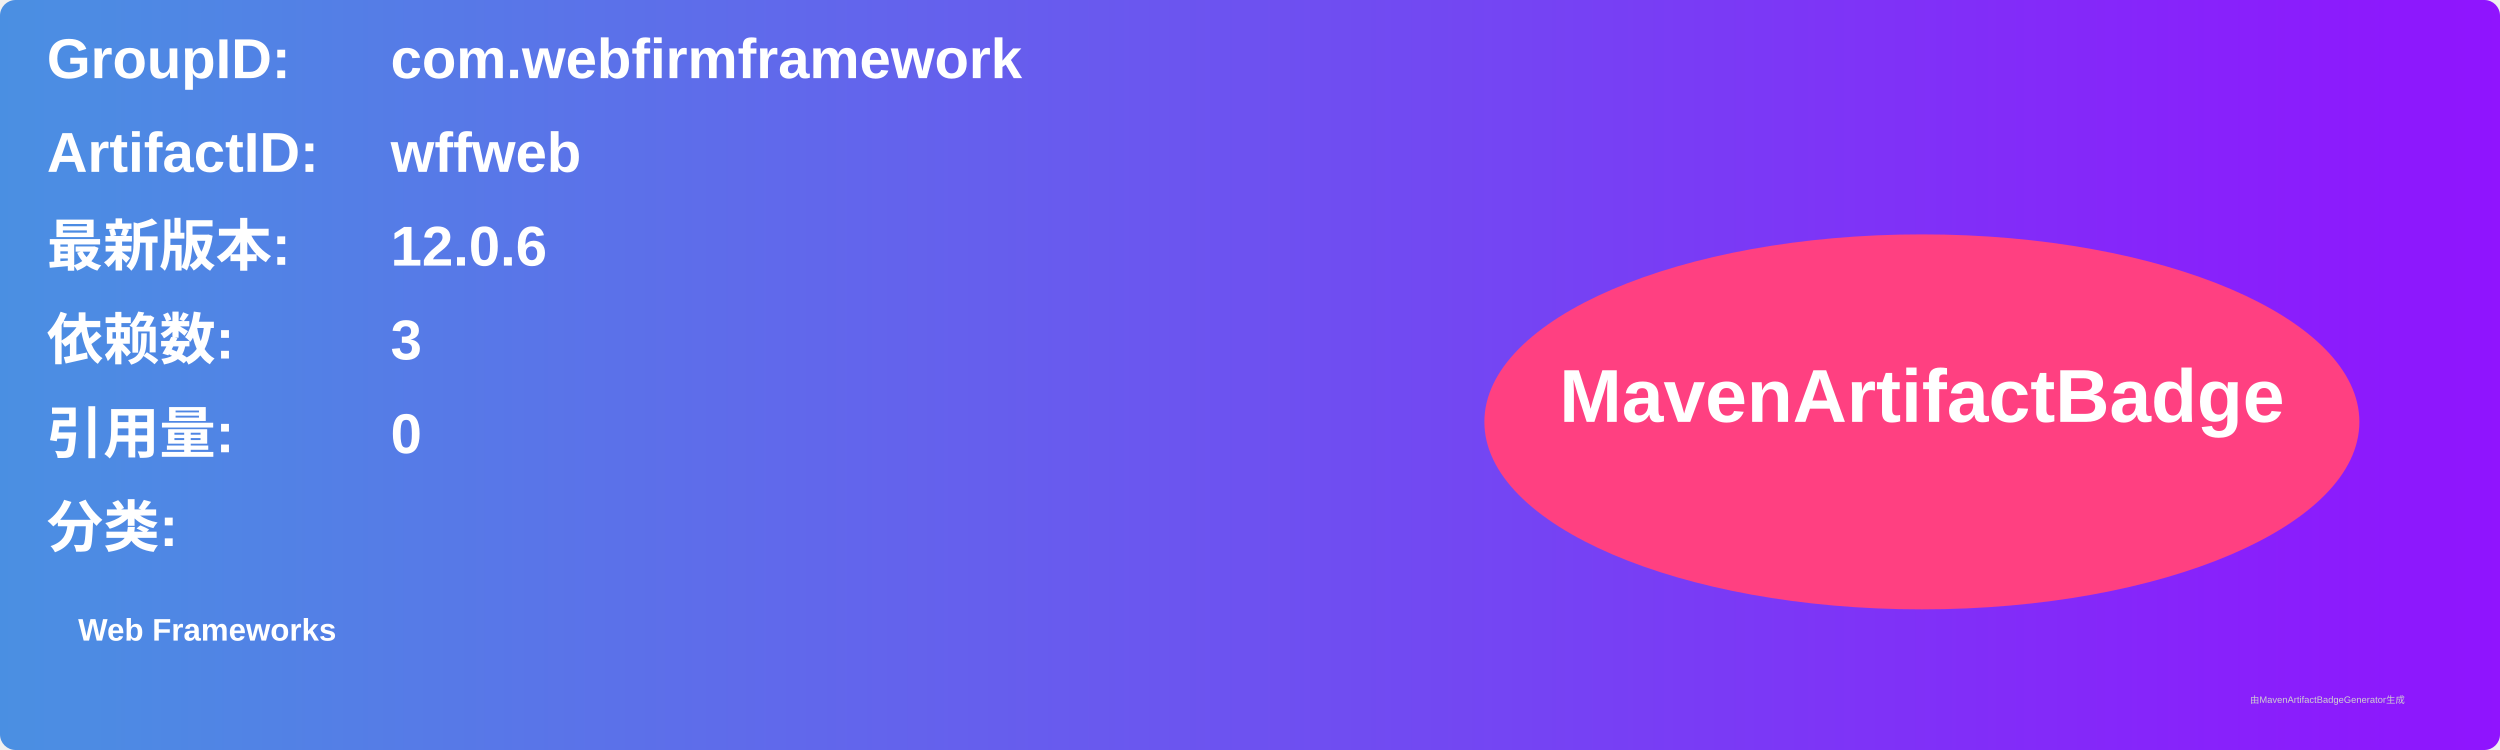
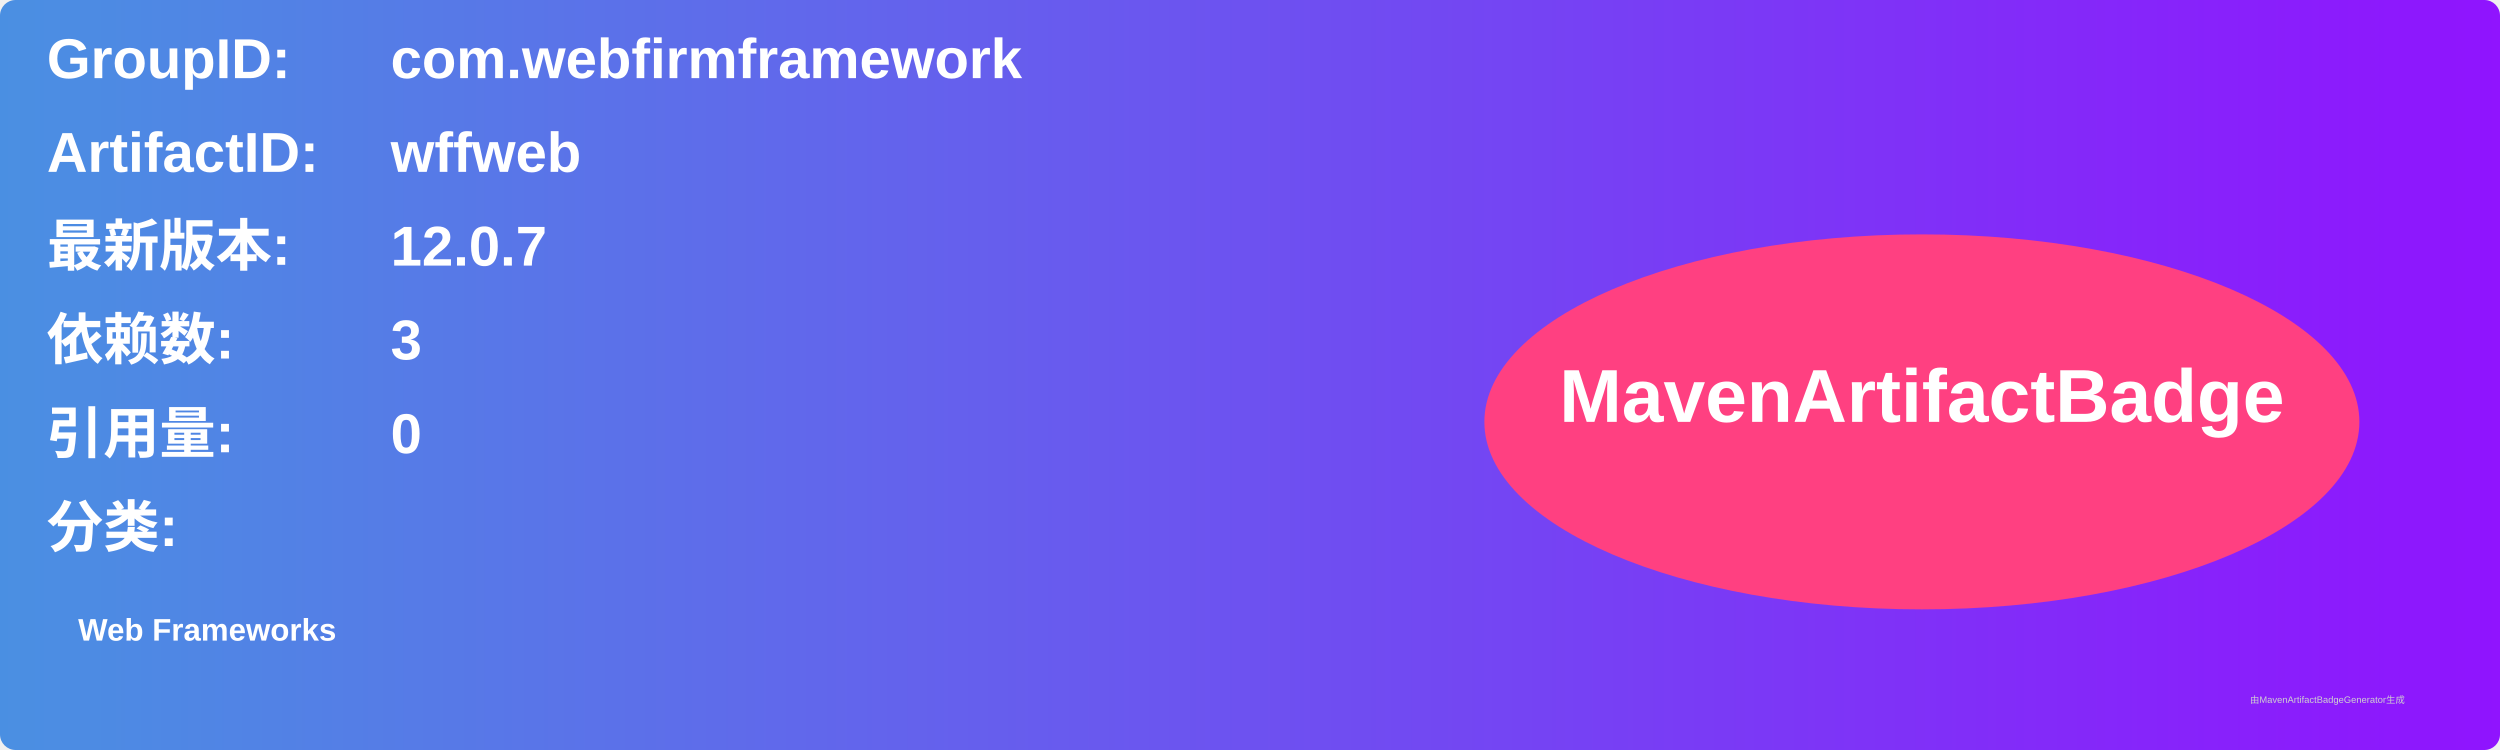
<svg xmlns="http://www.w3.org/2000/svg" width="800" height="240" viewBox="0 0 800 240">
  <linearGradient id="grad" x1="0%" y1="0%" x2="100%" y2="0%">
    <stop offset="0%" stop-color="#4a90e2" />
    <stop offset="100%" stop-color="#9013fe" />
  </linearGradient>
  <rect width="100%" height="100%" rx="5" ry="5" fill="url(#grad)" />
  <g transform="translate(15, 15)">
    <text x="0" y="10" font-family="Arial" font-size="18" fill="white" font-weight="bold" width="260">GroupID:</text>
    <text x="110" y="10" font-family="Arial" font-size="18" fill="white" font-weight="bold" width="460">com.webfirmframework</text>
    <text x="0" y="40" font-family="Arial" font-size="18" fill="white" font-weight="bold" width="260">ArtifactID:</text>
    <text x="110" y="40" font-family="Arial" font-size="18" fill="white" font-weight="bold" width="460">wffweb</text>
    <text x="0" y="70" font-family="Arial" font-size="18" fill="white" font-weight="bold">最新版本:</text>
    <text x="110" y="70" font-family="Arial" font-size="18" fill="white" font-weight="bold">
-       <tspan font-weight="bold">12.0.6</tspan>
+       <tspan font-weight="bold">12.0.7</tspan>
    </text>
    <text x="0" y="100" font-family="Arial" font-size="18" fill="white" font-weight="bold">依赖数: </text>
    <text x="110" y="100" font-family="Arial" font-size="18" fill="white">
      <tspan font-weight="bold">3</tspan>
    </text>
    <text x="0" y="130" font-family="Arial" font-size="18" fill="white" font-weight="bold">引用量: </text>
    <text x="110" y="130" font-family="Arial" font-size="18" fill="white">
      <tspan font-weight="bold">0</tspan>
    </text>
    <text x="0" y="160" font-family="Arial" font-size="18" fill="white" font-weight="bold">分类:</text>
    <text x="10" y="190" font-family="Arial" font-size="10" fill="white">
      <tspan font-weight="bold">Web Frameworks</tspan>
    </text>
    <ellipse cx="600" cy="120" rx="140" ry="60" fill="#ff4081" />
    <text x="600" y="120" text-anchor="middle" font-family="Arial" font-size="24" fill="white" font-weight="bold">MavenArtifactBadge</text>
  </g>
  <text x="720" y="225" font-family="Arial" font-size="3" fill="#d0d0d0">由MavenArtifactBadgeGenerator生成</text>
</svg>
